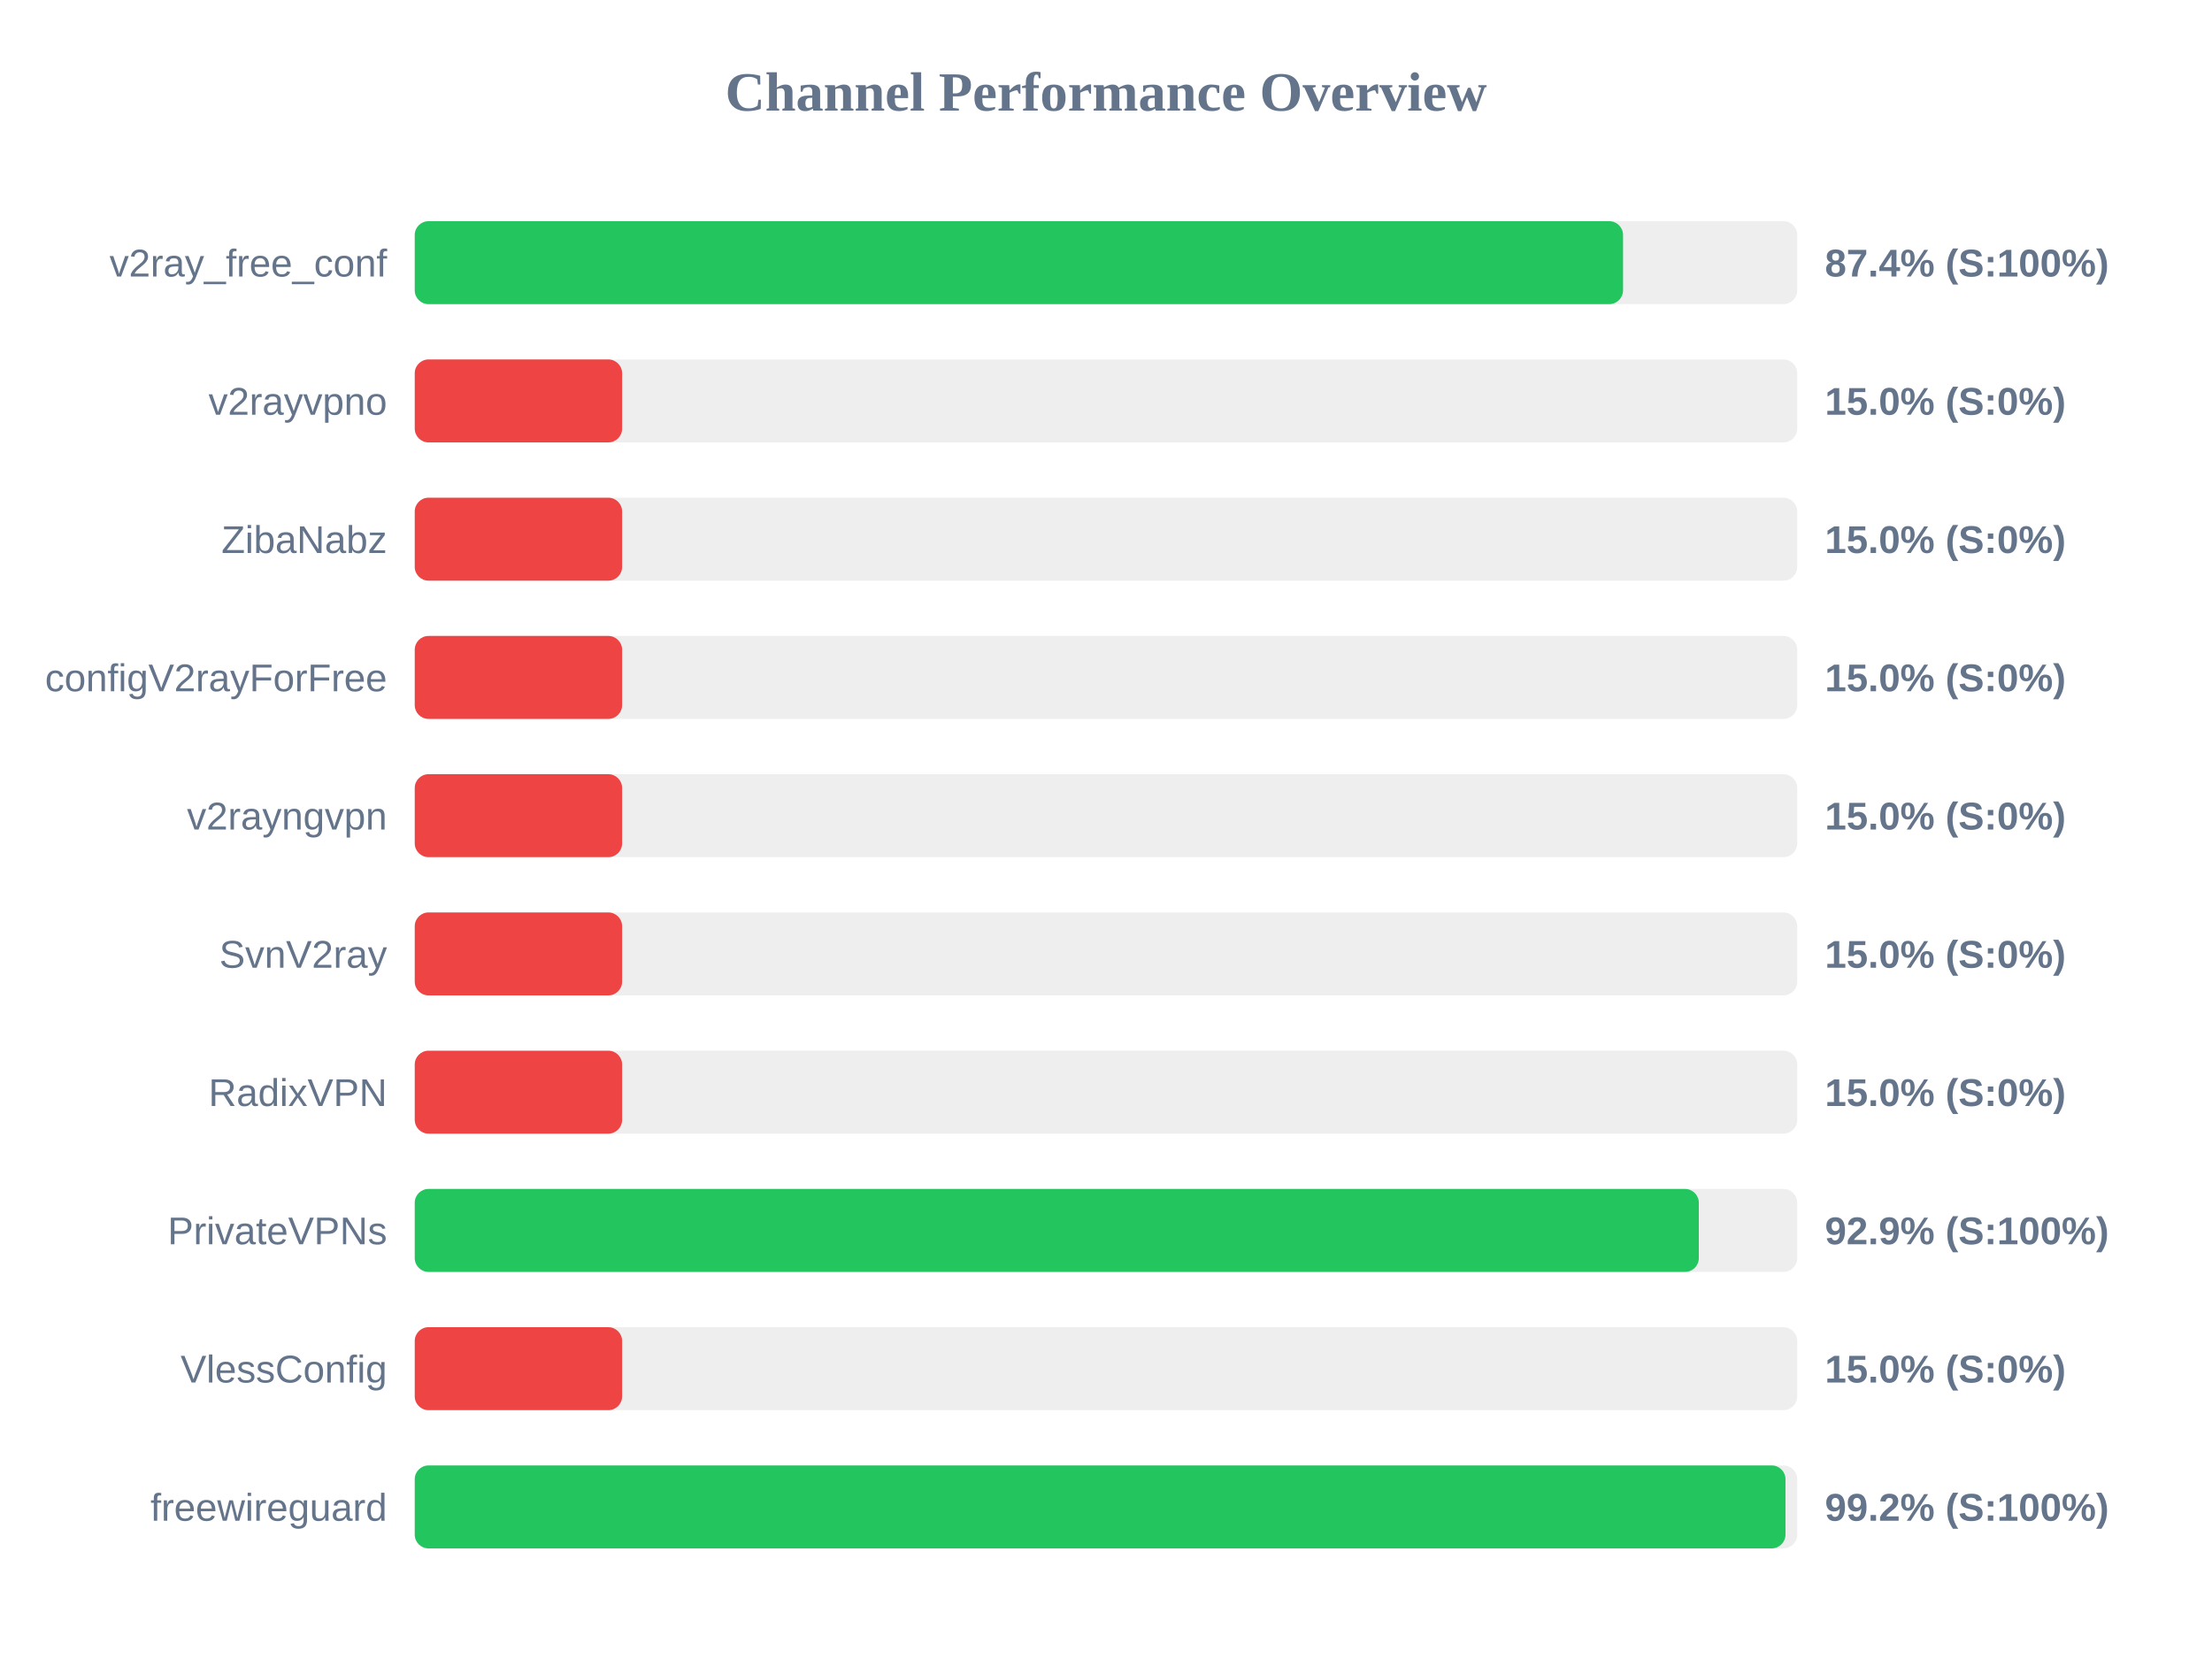
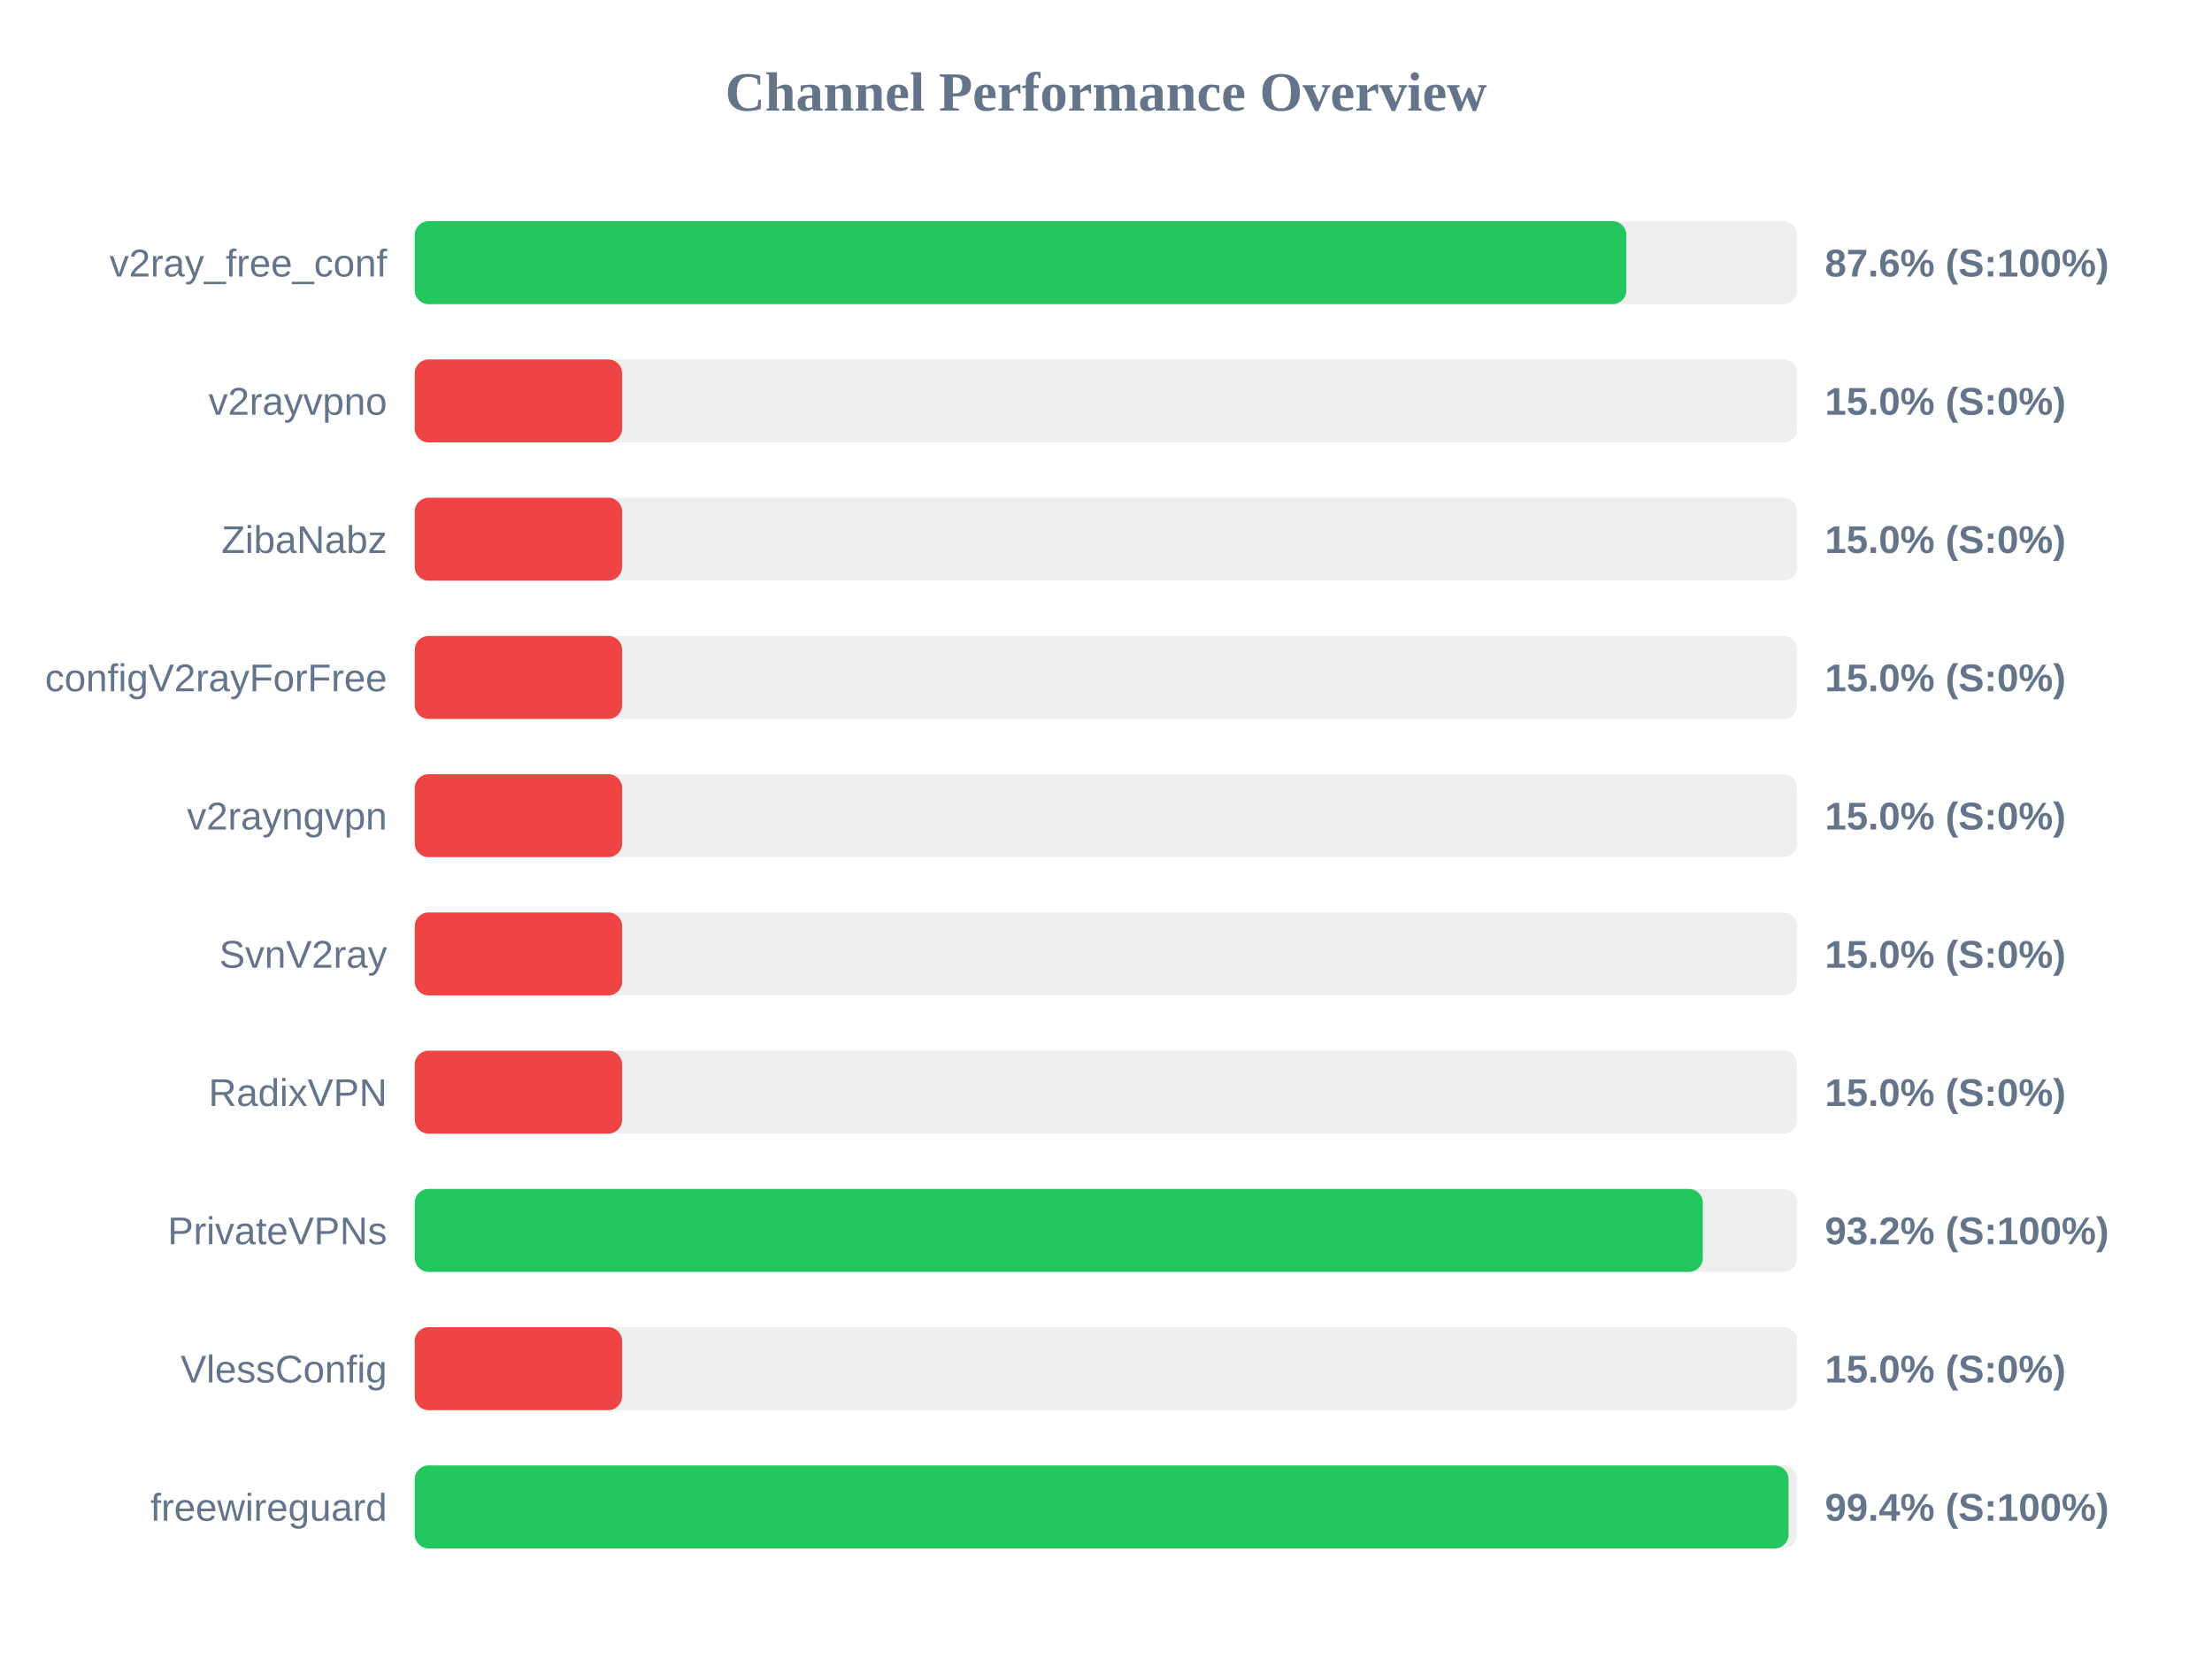
<svg xmlns="http://www.w3.org/2000/svg" width="800" height="600" version="1.1">
  <style>
        .row { font: 14px Arial; fill: #64748b; }
        .score { font: bold 14px Arial; fill: #64748b; }
    </style>
  <text x="400" y="40" text-anchor="middle" font-size="20px" font-weight="bold" fill="#64748b">Channel Performance Overview</text>
  <rect x="150" y="80" width="500" height="30" fill="#eee" rx="5" />
-   <rect x="150" y="80" width="437.0" height="30" fill="#22c55e" rx="5" />
+   <rect x="150" y="80" width="438.2" height="30" fill="#22c55e" rx="5" />
  <text x="140" y="100" text-anchor="end" class="row">v2ray_free_conf</text>
-   <text x="660" y="100" text-anchor="start" class="score">87.4% (S:100%)</text>
+   <text x="660" y="100" text-anchor="start" class="score">87.6% (S:100%)</text>
  <rect x="150" y="130" width="500" height="30" fill="#eee" rx="5" />
  <rect x="150" y="130" width="75.0" height="30" fill="#ef4444" rx="5" />
  <text x="140" y="150" text-anchor="end" class="row">v2rayvpno</text>
  <text x="660" y="150" text-anchor="start" class="score">15.0% (S:0%)</text>
  <rect x="150" y="180" width="500" height="30" fill="#eee" rx="5" />
  <rect x="150" y="180" width="75.0" height="30" fill="#ef4444" rx="5" />
  <text x="140" y="200" text-anchor="end" class="row">ZibaNabz</text>
  <text x="660" y="200" text-anchor="start" class="score">15.0% (S:0%)</text>
  <rect x="150" y="230" width="500" height="30" fill="#eee" rx="5" />
  <rect x="150" y="230" width="75.0" height="30" fill="#ef4444" rx="5" />
  <text x="140" y="250" text-anchor="end" class="row">configV2rayForFree</text>
  <text x="660" y="250" text-anchor="start" class="score">15.0% (S:0%)</text>
  <rect x="150" y="280" width="500" height="30" fill="#eee" rx="5" />
  <rect x="150" y="280" width="75.0" height="30" fill="#ef4444" rx="5" />
  <text x="140" y="300" text-anchor="end" class="row">v2rayngvpn</text>
  <text x="660" y="300" text-anchor="start" class="score">15.0% (S:0%)</text>
  <rect x="150" y="330" width="500" height="30" fill="#eee" rx="5" />
  <rect x="150" y="330" width="75.0" height="30" fill="#ef4444" rx="5" />
  <text x="140" y="350" text-anchor="end" class="row">SvnV2ray</text>
  <text x="660" y="350" text-anchor="start" class="score">15.0% (S:0%)</text>
  <rect x="150" y="380" width="500" height="30" fill="#eee" rx="5" />
  <rect x="150" y="380" width="75.0" height="30" fill="#ef4444" rx="5" />
  <text x="140" y="400" text-anchor="end" class="row">RadixVPN</text>
  <text x="660" y="400" text-anchor="start" class="score">15.0% (S:0%)</text>
  <rect x="150" y="430" width="500" height="30" fill="#eee" rx="5" />
-   <rect x="150" y="430" width="464.4" height="30" fill="#22c55e" rx="5" />
+   <rect x="150" y="430" width="465.85" height="30" fill="#22c55e" rx="5" />
  <text x="140" y="450" text-anchor="end" class="row">PrivateVPNs</text>
-   <text x="660" y="450" text-anchor="start" class="score">92.9% (S:100%)</text>
+   <text x="660" y="450" text-anchor="start" class="score">93.2% (S:100%)</text>
  <rect x="150" y="480" width="500" height="30" fill="#eee" rx="5" />
  <rect x="150" y="480" width="75.0" height="30" fill="#ef4444" rx="5" />
  <text x="140" y="500" text-anchor="end" class="row">VlessConfig</text>
  <text x="660" y="500" text-anchor="start" class="score">15.0% (S:0%)</text>
  <rect x="150" y="530" width="500" height="30" fill="#eee" rx="5" />
-   <rect x="150" y="530" width="495.75" height="30" fill="#22c55e" rx="5" />
+   <rect x="150" y="530" width="496.85" height="30" fill="#22c55e" rx="5" />
  <text x="140" y="550" text-anchor="end" class="row">freewireguard</text>
-   <text x="660" y="550" text-anchor="start" class="score">99.2% (S:100%)</text>
+   <text x="660" y="550" text-anchor="start" class="score">99.4% (S:100%)</text>
</svg>
